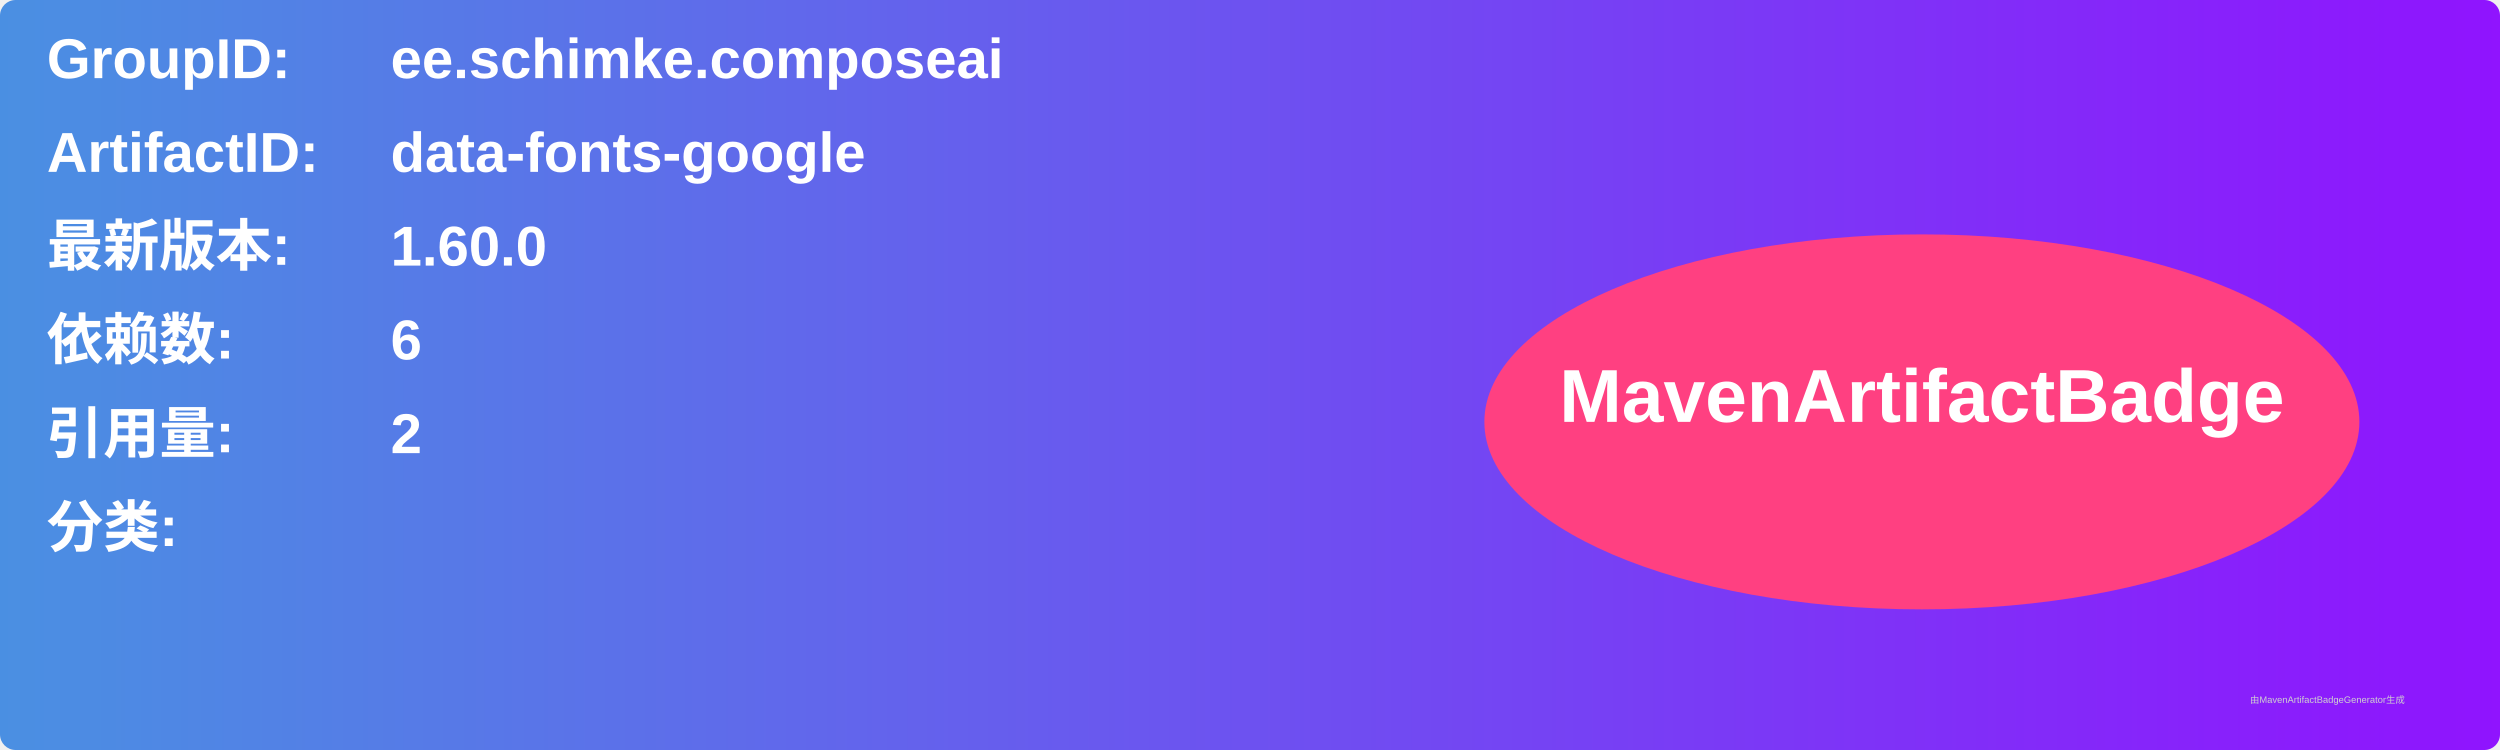
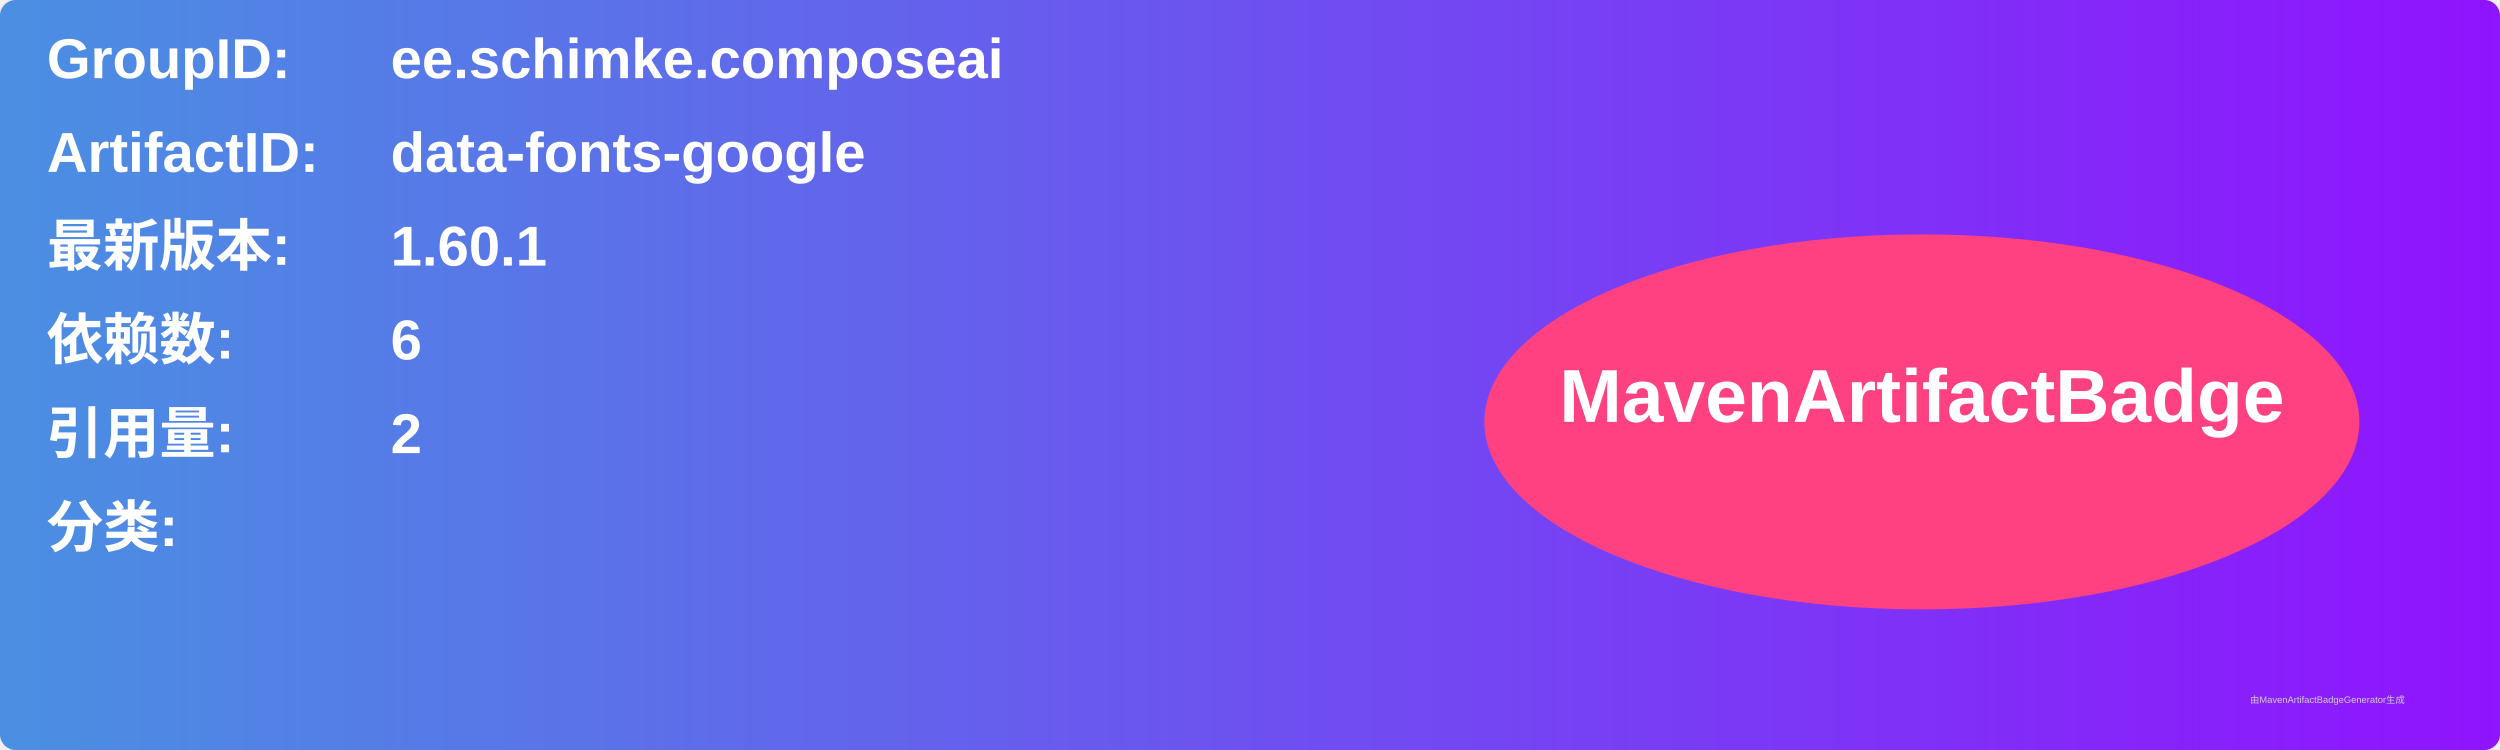
<svg xmlns="http://www.w3.org/2000/svg" width="800" height="240" viewBox="0 0 800 240">
  <linearGradient id="grad" x1="0%" y1="0%" x2="100%" y2="0%">
    <stop offset="0%" stop-color="#4a90e2" />
    <stop offset="100%" stop-color="#9013fe" />
  </linearGradient>
  <rect width="100%" height="100%" rx="5" ry="5" fill="url(#grad)" />
  <g transform="translate(15, 15)">
    <text x="0" y="10" font-family="Arial" font-size="18" fill="white" font-weight="bold" width="260">GroupID:</text>
    <text x="110" y="10" font-family="Arial" font-size="18" fill="white" font-weight="bold" width="460">ee.schimke.composeai</text>
    <text x="0" y="40" font-family="Arial" font-size="18" fill="white" font-weight="bold" width="260">ArtifactID:</text>
    <text x="110" y="40" font-family="Arial" font-size="18" fill="white" font-weight="bold" width="460">data-fonts-google</text>
    <text x="0" y="70" font-family="Arial" font-size="18" fill="white" font-weight="bold">最新版本:</text>
    <text x="110" y="70" font-family="Arial" font-size="18" fill="white" font-weight="bold">
-       <tspan font-weight="bold">1.60.0</tspan>
+       <tspan font-weight="bold">1.60.1</tspan>
    </text>
    <text x="0" y="100" font-family="Arial" font-size="18" fill="white" font-weight="bold">依赖数: </text>
    <text x="110" y="100" font-family="Arial" font-size="18" fill="white">
      <tspan font-weight="bold">6</tspan>
    </text>
    <text x="0" y="130" font-family="Arial" font-size="18" fill="white" font-weight="bold">引用量: </text>
    <text x="110" y="130" font-family="Arial" font-size="18" fill="white">
      <tspan font-weight="bold">2</tspan>
    </text>
    <text x="0" y="160" font-family="Arial" font-size="18" fill="white" font-weight="bold">分类:</text>
    <text x="10" y="190" font-family="Arial" font-size="10" fill="white">
      <tspan font-weight="bold" />
    </text>
    <ellipse cx="600" cy="120" rx="140" ry="60" fill="#ff4081" />
    <text x="600" y="120" text-anchor="middle" font-family="Arial" font-size="24" fill="white" font-weight="bold">MavenArtifactBadge</text>
  </g>
  <text x="720" y="225" font-family="Arial" font-size="3" fill="#d0d0d0">由MavenArtifactBadgeGenerator生成</text>
</svg>
